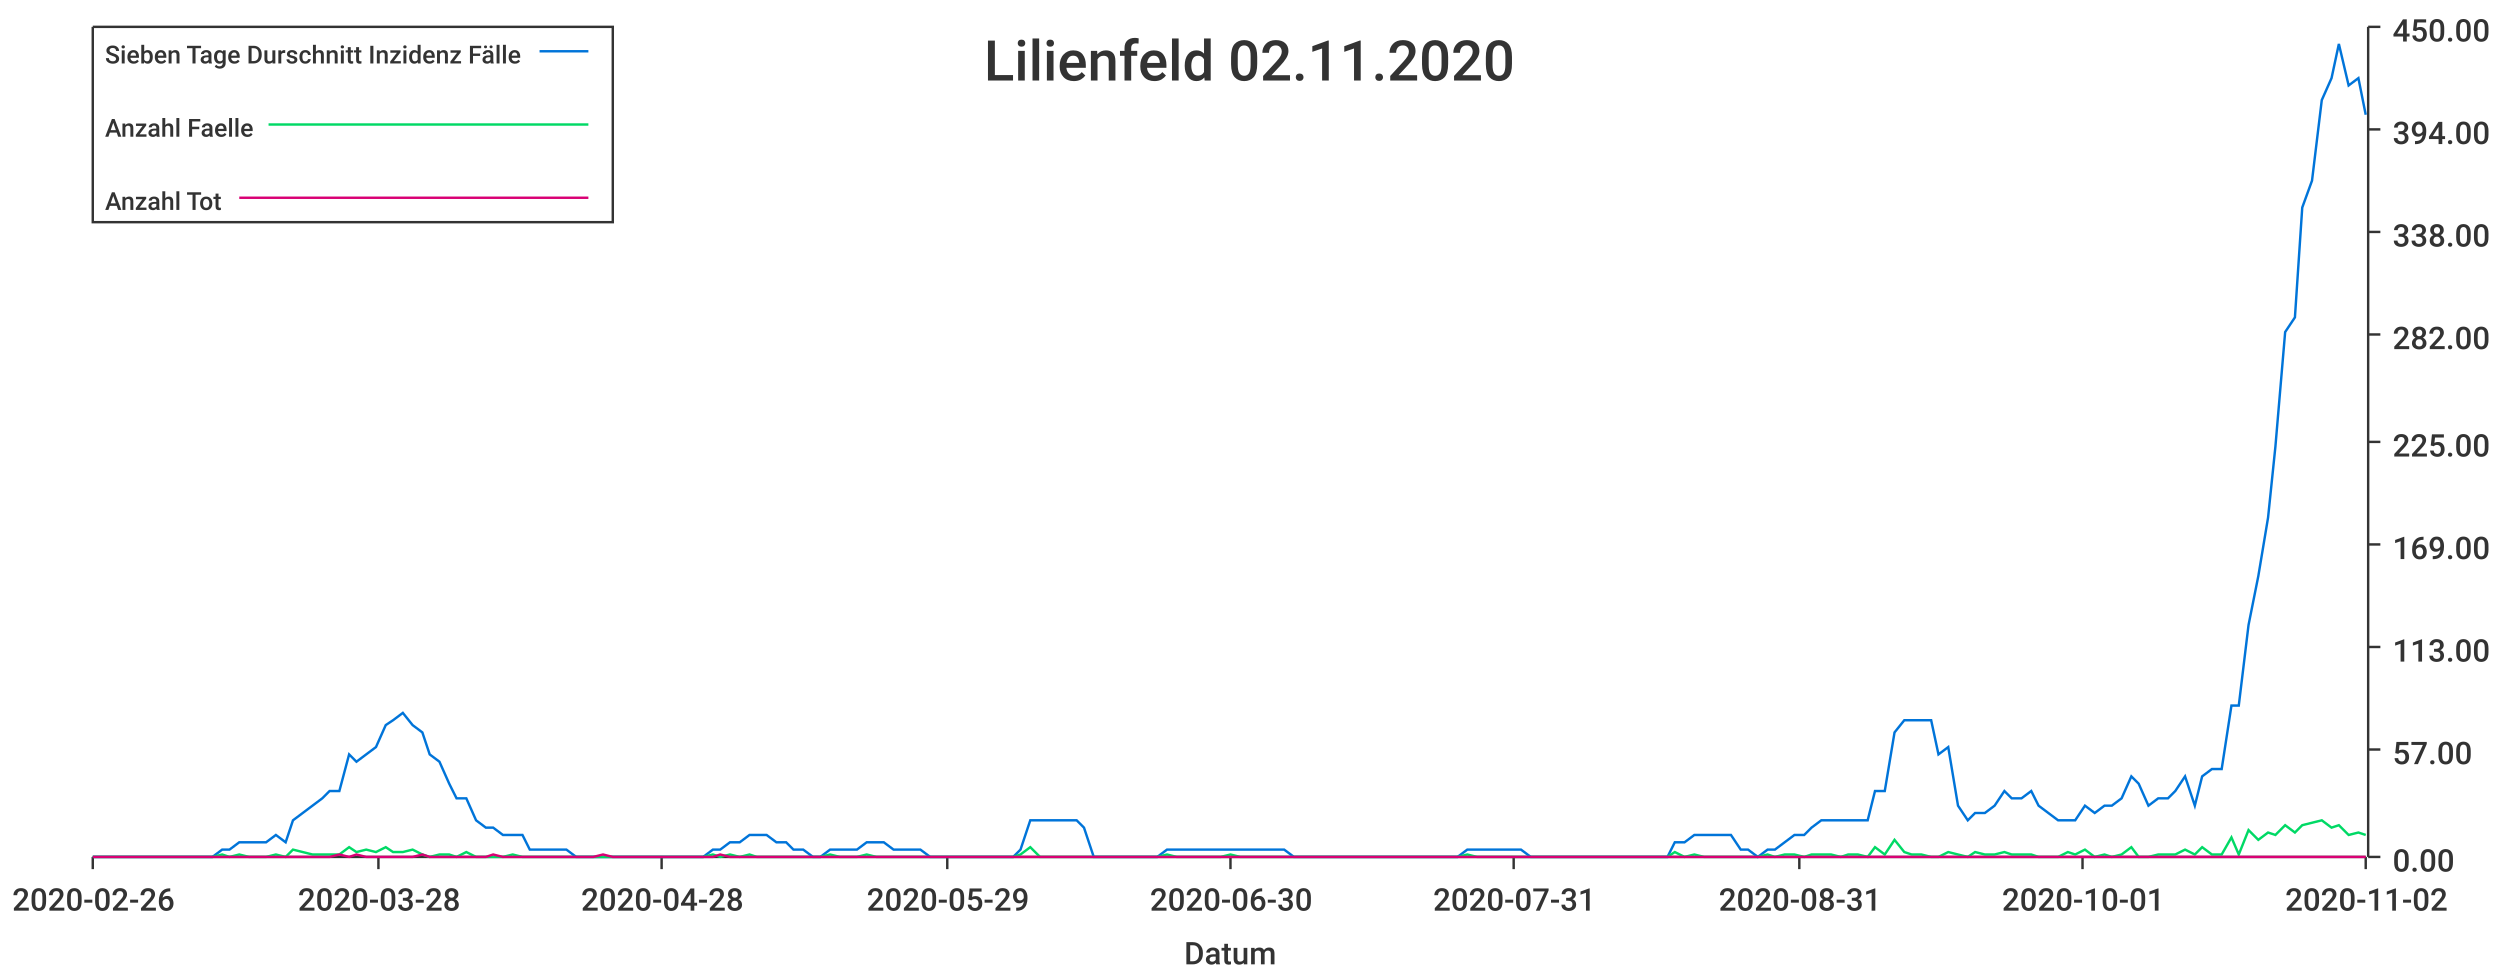
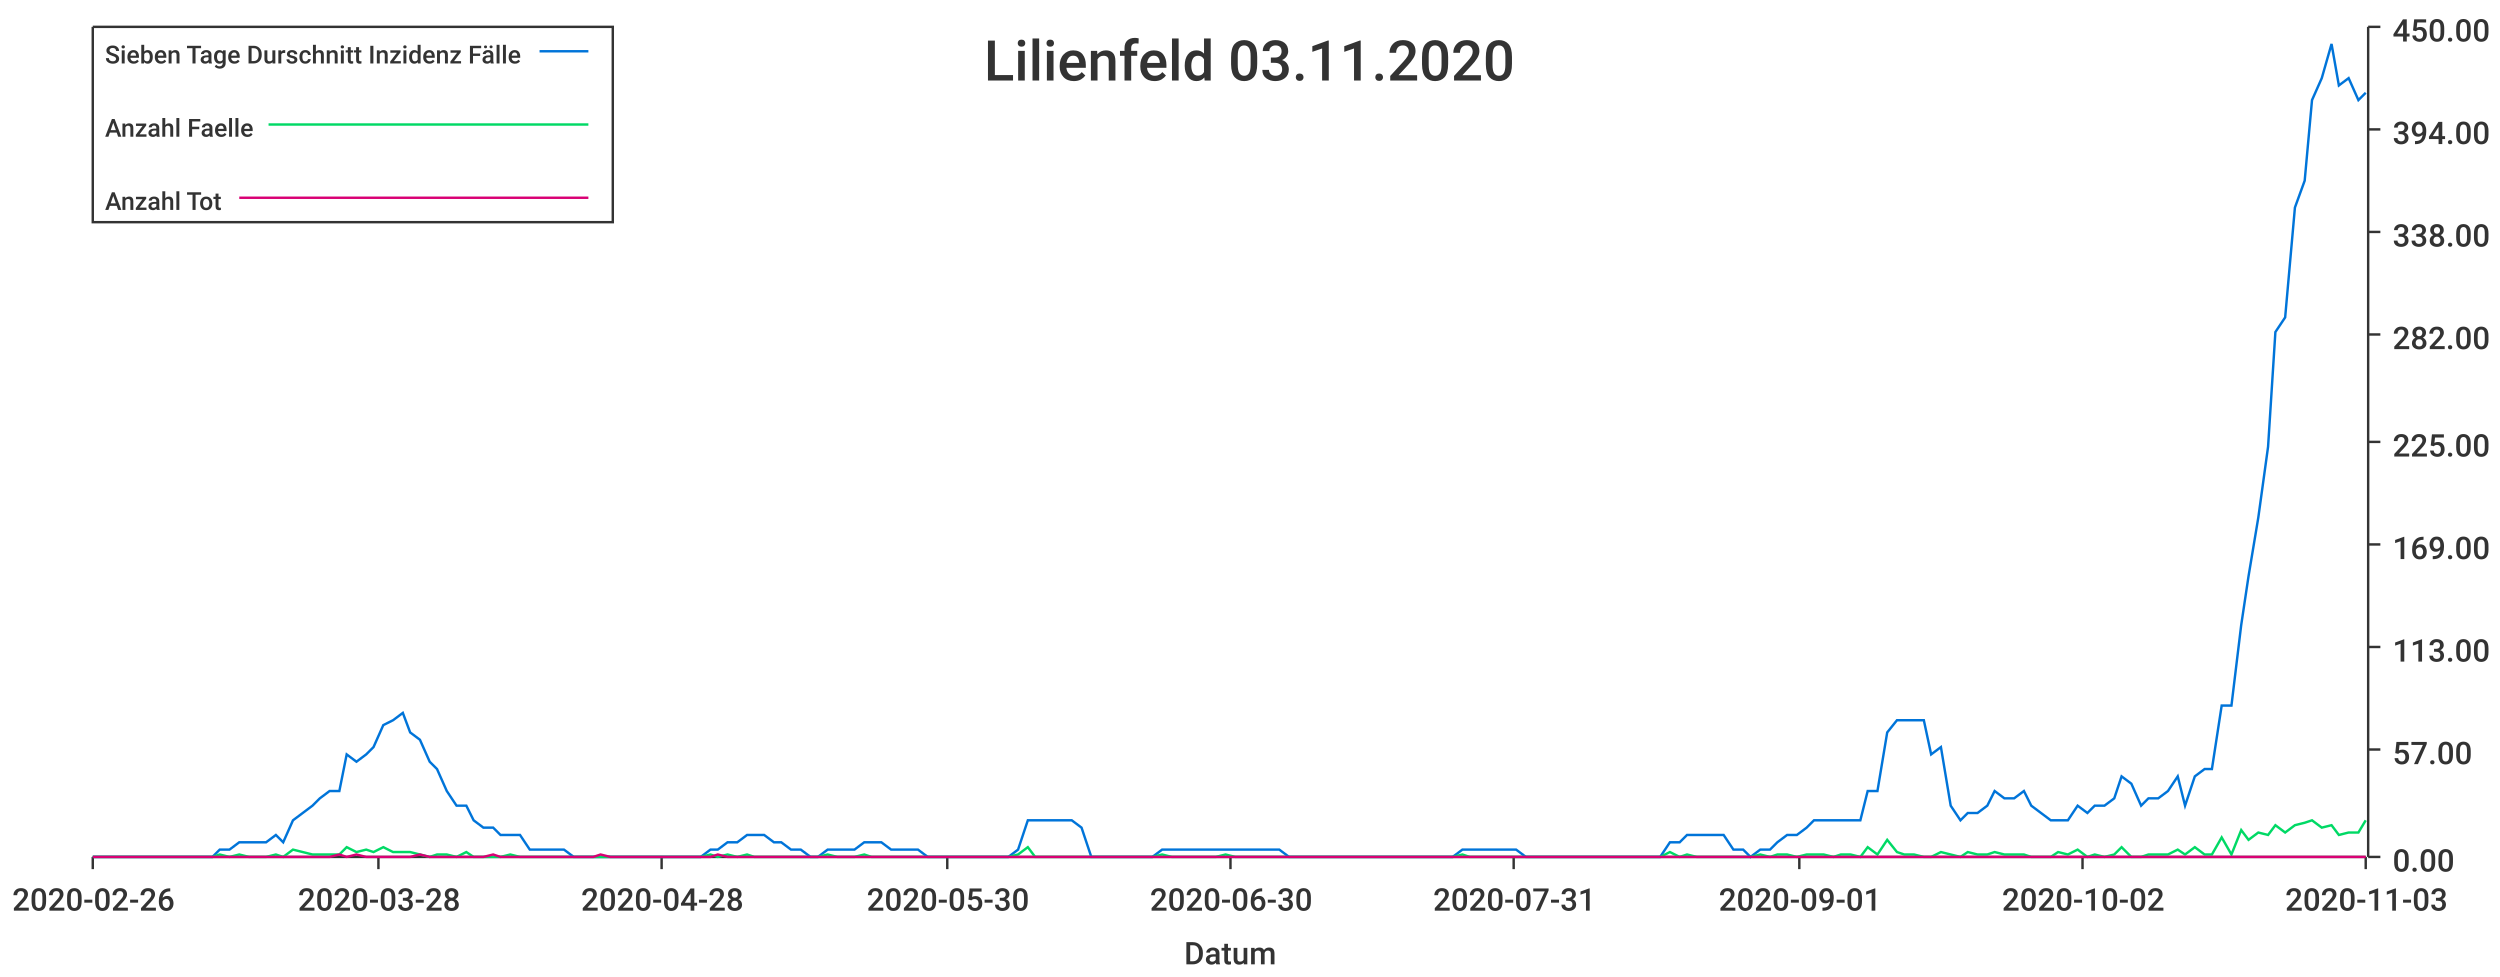
<svg xmlns="http://www.w3.org/2000/svg" width="1024" height="400">\n<path d="M 0 0 L 1024 0 L 1024 400 L 0 400 L 0 0" style="stroke-width:0;stroke:rgba(255,255,255,1.0);fill:rgba(255,255,255,1.0)" />
  <path d="M 38 11 L 969 11 L 969 351 L 38 351 L 38 11" style="stroke-width:0;stroke:rgba(255,255,255,1.0);fill:rgba(255,255,255,1.0)" />
  <path d="M 38 351 L 969 351" style="stroke-width:1;stroke:rgba(51,51,51,1.0);fill:none" />
  <path d="M 38 351 L 38 356" style="stroke-width:1;stroke:rgba(51,51,51,1.0);fill:none" />
  <text x="5" y="373" style="stroke-width:0;stroke:none;fill:rgba(51,51,51,1.0);font-size:12.8px;font-family:'Roboto Medium',sans-serif">2020-02-26</text>
  <path d="M 155 351 L 155 356" style="stroke-width:1;stroke:rgba(51,51,51,1.0);fill:none" />
  <text x="122" y="373" style="stroke-width:0;stroke:none;fill:rgba(51,51,51,1.0);font-size:12.8px;font-family:'Roboto Medium',sans-serif">2020-03-28</text>
  <path d="M 271 351 L 271 356" style="stroke-width:1;stroke:rgba(51,51,51,1.0);fill:none" />
  <text x="238" y="373" style="stroke-width:0;stroke:none;fill:rgba(51,51,51,1.0);font-size:12.8px;font-family:'Roboto Medium',sans-serif">2020-04-28</text>
  <path d="M 388 351 L 388 356" style="stroke-width:1;stroke:rgba(51,51,51,1.0);fill:none" />
-   <text x="355" y="373" style="stroke-width:0;stroke:none;fill:rgba(51,51,51,1.0);font-size:12.8px;font-family:'Roboto Medium',sans-serif">2020-05-29</text>
+   <text x="355" y="373" style="stroke-width:0;stroke:none;fill:rgba(51,51,51,1.0);font-size:12.8px;font-family:'Roboto Medium',sans-serif">2020-05-30</text>
  <path d="M 504 351 L 504 356" style="stroke-width:1;stroke:rgba(51,51,51,1.0);fill:none" />
  <text x="471" y="373" style="stroke-width:0;stroke:none;fill:rgba(51,51,51,1.0);font-size:12.8px;font-family:'Roboto Medium',sans-serif">2020-06-30</text>
  <path d="M 620 351 L 620 356" style="stroke-width:1;stroke:rgba(51,51,51,1.0);fill:none" />
  <text x="587" y="373" style="stroke-width:0;stroke:none;fill:rgba(51,51,51,1.0);font-size:12.8px;font-family:'Roboto Medium',sans-serif">2020-07-31</text>
  <path d="M 737 351 L 737 356" style="stroke-width:1;stroke:rgba(51,51,51,1.0);fill:none" />
-   <text x="704" y="373" style="stroke-width:0;stroke:none;fill:rgba(51,51,51,1.0);font-size:12.8px;font-family:'Roboto Medium',sans-serif">2020-08-31</text>
+   <text x="704" y="373" style="stroke-width:0;stroke:none;fill:rgba(51,51,51,1.0);font-size:12.8px;font-family:'Roboto Medium',sans-serif">2020-09-01</text>
  <path d="M 853 351 L 853 356" style="stroke-width:1;stroke:rgba(51,51,51,1.0);fill:none" />
-   <text x="820" y="373" style="stroke-width:0;stroke:none;fill:rgba(51,51,51,1.0);font-size:12.8px;font-family:'Roboto Medium',sans-serif">2020-10-01</text>
+   <text x="820" y="373" style="stroke-width:0;stroke:none;fill:rgba(51,51,51,1.0);font-size:12.8px;font-family:'Roboto Medium',sans-serif">2020-10-02</text>
  <path d="M 969 351 L 969 356" style="stroke-width:1;stroke:rgba(51,51,51,1.0);fill:none" />
-   <text x="936" y="373" style="stroke-width:0;stroke:none;fill:rgba(51,51,51,1.0);font-size:12.8px;font-family:'Roboto Medium',sans-serif">2020-11-02</text>
+   <text x="936" y="373" style="stroke-width:0;stroke:none;fill:rgba(51,51,51,1.0);font-size:12.8px;font-family:'Roboto Medium',sans-serif">2020-11-03</text>
  <text x="485" y="395" style="stroke-width:0;stroke:none;fill:rgba(51,51,51,1.0);font-size:12.8px;font-family:'Roboto Medium',sans-serif">Datum</text>
  <path d="M 970 351 L 970 11" style="stroke-width:1;stroke:rgba(51,51,51,1.0);fill:none" />
  <path d="M 970 351 L 975 351" style="stroke-width:1;stroke:rgba(51,51,51,1.0);fill:none" />
  <text x="980" y="357" style="stroke-width:0;stroke:none;fill:rgba(51,51,51,1.0);font-size:12.8px;font-family:'Roboto Medium',sans-serif">0.00</text>
  <path d="M 970 307 L 975 307" style="stroke-width:1;stroke:rgba(51,51,51,1.0);fill:none" />
  <text x="980" y="313" style="stroke-width:0;stroke:none;fill:rgba(51,51,51,1.0);font-size:12.8px;font-family:'Roboto Medium',sans-serif">57.00</text>
  <path d="M 970 265 L 975 265" style="stroke-width:1;stroke:rgba(51,51,51,1.0);fill:none" />
  <text x="980" y="271" style="stroke-width:0;stroke:none;fill:rgba(51,51,51,1.0);font-size:12.8px;font-family:'Roboto Medium',sans-serif">113.00</text>
  <path d="M 970 223 L 975 223" style="stroke-width:1;stroke:rgba(51,51,51,1.0);fill:none" />
  <text x="980" y="229" style="stroke-width:0;stroke:none;fill:rgba(51,51,51,1.0);font-size:12.8px;font-family:'Roboto Medium',sans-serif">169.00</text>
  <path d="M 970 181 L 975 181" style="stroke-width:1;stroke:rgba(51,51,51,1.0);fill:none" />
  <text x="980" y="187" style="stroke-width:0;stroke:none;fill:rgba(51,51,51,1.0);font-size:12.8px;font-family:'Roboto Medium',sans-serif">225.00</text>
  <path d="M 970 137 L 975 137" style="stroke-width:1;stroke:rgba(51,51,51,1.0);fill:none" />
  <text x="980" y="143" style="stroke-width:0;stroke:none;fill:rgba(51,51,51,1.0);font-size:12.8px;font-family:'Roboto Medium',sans-serif">282.00</text>
  <path d="M 970 95 L 975 95" style="stroke-width:1;stroke:rgba(51,51,51,1.0);fill:none" />
  <text x="980" y="101" style="stroke-width:0;stroke:none;fill:rgba(51,51,51,1.0);font-size:12.8px;font-family:'Roboto Medium',sans-serif">338.00</text>
  <path d="M 970 53 L 975 53" style="stroke-width:1;stroke:rgba(51,51,51,1.0);fill:none" />
  <text x="980" y="59" style="stroke-width:0;stroke:none;fill:rgba(51,51,51,1.0);font-size:12.8px;font-family:'Roboto Medium',sans-serif">394.00</text>
  <path d="M 970 11 L 975 11" style="stroke-width:1;stroke:rgba(51,51,51,1.0);fill:none" />
  <text x="980" y="17" style="stroke-width:0;stroke:none;fill:rgba(51,51,51,1.0);font-size:12.8px;font-family:'Roboto Medium',sans-serif">450.00</text>
-   <path d="M 38 351 L 42 351 L 46 351 L 50 351 L 53 351 L 57 351 L 61 351 L 65 351 L 68 351 L 72 351 L 76 351 L 79 351 L 83 351 L 87 351 L 91 348 L 94 348 L 98 345 L 102 345 L 106 345 L 109 345 L 113 342 L 117 345 L 120 336 L 124 333 L 128 330 L 132 327 L 135 324 L 139 324 L 143 309 L 146 312 L 150 309 L 154 306 L 158 297 L 161 295 L 165 292 L 169 297 L 173 300 L 176 309 L 180 312 L 184 321 L 187 327 L 191 327 L 195 336 L 199 339 L 202 339 L 206 342 L 210 342 L 214 342 L 217 348 L 221 348 L 225 348 L 228 348 L 232 348 L 236 351 L 240 351 L 243 351 L 247 351 L 251 351 L 254 351 L 258 351 L 262 351 L 266 351 L 269 351 L 273 351 L 277 351 L 281 351 L 284 351 L 288 351 L 292 348 L 295 348 L 299 345 L 303 345 L 307 342 L 310 342 L 314 342 L 318 345 L 322 345 L 325 348 L 329 348 L 333 351 L 336 351 L 340 348 L 344 348 L 348 348 L 351 348 L 355 345 L 359 345 L 362 345 L 366 348 L 370 348 L 374 348 L 377 348 L 381 351 L 385 351 L 389 351 L 392 351 L 396 351 L 400 351 L 403 351 L 407 351 L 411 351 L 415 351 L 418 348 L 422 336 L 426 336 L 430 336 L 433 336 L 437 336 L 441 336 L 444 339 L 448 351 L 452 351 L 456 351 L 459 351 L 463 351 L 467 351 L 470 351 L 474 351 L 478 348 L 482 348 L 485 348 L 489 348 L 493 348 L 497 348 L 500 348 L 504 348 L 508 348 L 511 348 L 515 348 L 519 348 L 523 348 L 526 348 L 530 351 L 534 351 L 538 351 L 541 351 L 545 351 L 549 351 L 552 351 L 556 351 L 560 351 L 564 351 L 567 351 L 571 351 L 575 351 L 578 351 L 582 351 L 586 351 L 590 351 L 593 351 L 597 351 L 601 348 L 605 348 L 608 348 L 612 348 L 616 348 L 619 348 L 623 348 L 627 351 L 631 351 L 634 351 L 638 351 L 642 351 L 646 351 L 649 351 L 653 351 L 657 351 L 660 351 L 664 351 L 668 351 L 672 351 L 675 351 L 679 351 L 683 351 L 686 345 L 690 345 L 694 342 L 698 342 L 701 342 L 705 342 L 709 342 L 713 348 L 716 348 L 720 351 L 724 348 L 727 348 L 731 345 L 735 342 L 739 342 L 742 339 L 746 336 L 750 336 L 754 336 L 757 336 L 761 336 L 765 336 L 768 324 L 772 324 L 776 300 L 780 295 L 783 295 L 787 295 L 791 295 L 794 309 L 798 306 L 802 330 L 806 336 L 809 333 L 813 333 L 817 330 L 821 324 L 824 327 L 828 327 L 832 324 L 835 330 L 839 333 L 843 336 L 847 336 L 850 336 L 854 330 L 858 333 L 862 330 L 865 330 L 869 327 L 873 318 L 876 321 L 880 330 L 884 327 L 888 327 L 891 324 L 895 318 L 899 330 L 902 318 L 906 315 L 910 315 L 914 289 L 917 289 L 921 256 L 925 236 L 929 212 L 932 183 L 936 136 L 940 130 L 943 85 L 947 74 L 951 41 L 955 32 L 958 18 L 962 35 L 966 32 L 969 47" style="stroke-width:1;stroke:rgba(0,116,217,1.0);fill:none" />
-   <path d="M 38 351 L 42 351 L 46 351 L 50 351 L 53 351 L 57 351 L 61 351 L 65 351 L 68 351 L 72 351 L 76 351 L 79 351 L 83 351 L 87 351 L 91 350 L 94 351 L 98 350 L 102 351 L 106 351 L 109 351 L 113 350 L 117 351 L 120 348 L 124 349 L 128 350 L 132 350 L 135 350 L 139 350 L 143 347 L 146 349 L 150 348 L 154 349 L 158 347 L 161 349 L 165 349 L 169 348 L 173 350 L 176 351 L 180 350 L 184 350 L 187 351 L 191 349 L 195 351 L 199 351 L 202 351 L 206 351 L 210 350 L 214 351 L 217 351 L 221 351 L 225 351 L 228 351 L 232 351 L 236 351 L 240 351 L 243 351 L 247 351 L 251 351 L 254 351 L 258 351 L 262 351 L 266 351 L 269 351 L 273 351 L 277 351 L 281 351 L 284 351 L 288 351 L 292 350 L 295 351 L 299 350 L 303 351 L 307 350 L 310 351 L 314 351 L 318 351 L 322 351 L 325 351 L 329 351 L 333 351 L 336 351 L 340 350 L 344 351 L 348 351 L 351 351 L 355 350 L 359 351 L 362 351 L 366 351 L 370 351 L 374 351 L 377 351 L 381 351 L 385 351 L 389 351 L 392 351 L 396 351 L 400 351 L 403 351 L 407 351 L 411 351 L 415 351 L 418 350 L 422 347 L 426 351 L 430 351 L 433 351 L 437 351 L 441 351 L 444 351 L 448 351 L 452 351 L 456 351 L 459 351 L 463 351 L 467 351 L 470 351 L 474 351 L 478 350 L 482 351 L 485 351 L 489 351 L 493 351 L 497 351 L 500 351 L 504 350 L 508 351 L 511 351 L 515 351 L 519 351 L 523 351 L 526 351 L 530 351 L 534 351 L 538 351 L 541 351 L 545 351 L 549 351 L 552 351 L 556 351 L 560 351 L 564 351 L 567 351 L 571 351 L 575 351 L 578 351 L 582 351 L 586 351 L 590 351 L 593 351 L 597 351 L 601 350 L 605 351 L 608 351 L 612 351 L 616 351 L 619 351 L 623 351 L 627 351 L 631 351 L 634 351 L 638 351 L 642 351 L 646 351 L 649 351 L 653 351 L 657 351 L 660 351 L 664 351 L 668 351 L 672 351 L 675 351 L 679 351 L 683 351 L 686 349 L 690 351 L 694 350 L 698 351 L 701 351 L 705 351 L 709 351 L 713 351 L 716 351 L 720 351 L 724 350 L 727 351 L 731 350 L 735 350 L 739 351 L 742 350 L 746 350 L 750 350 L 754 351 L 757 350 L 761 350 L 765 351 L 768 347 L 772 350 L 776 344 L 780 349 L 783 350 L 787 350 L 791 351 L 794 351 L 798 349 L 802 350 L 806 351 L 809 349 L 813 350 L 817 350 L 821 349 L 824 350 L 828 350 L 832 350 L 835 351 L 839 351 L 843 351 L 847 349 L 850 350 L 854 348 L 858 351 L 862 350 L 865 351 L 869 350 L 873 347 L 876 351 L 880 351 L 884 350 L 888 350 L 891 350 L 895 348 L 899 350 L 902 347 L 906 350 L 910 350 L 914 343 L 917 350 L 921 340 L 925 344 L 929 341 L 932 342 L 936 338 L 940 341 L 943 338 L 947 337 L 951 336 L 955 339 L 958 338 L 962 342 L 966 341 L 969 342" style="stroke-width:1;stroke:rgba(0,217,101,1.0);fill:none" />
-   <path d="M 38 351 L 42 351 L 46 351 L 50 351 L 53 351 L 57 351 L 61 351 L 65 351 L 68 351 L 72 351 L 76 351 L 79 351 L 83 351 L 87 351 L 91 351 L 94 351 L 98 351 L 102 351 L 106 351 L 109 351 L 113 351 L 117 351 L 120 351 L 124 351 L 128 351 L 132 351 L 135 351 L 139 350 L 143 351 L 146 350 L 150 351 L 154 351 L 158 351 L 161 351 L 165 351 L 169 351 L 173 350 L 176 351 L 180 351 L 184 351 L 187 351 L 191 351 L 195 351 L 199 351 L 202 350 L 206 351 L 210 351 L 214 351 L 217 351 L 221 351 L 225 351 L 228 351 L 232 351 L 236 351 L 240 351 L 243 351 L 247 350 L 251 351 L 254 351 L 258 351 L 262 351 L 266 351 L 269 351 L 273 351 L 277 351 L 281 351 L 284 351 L 288 351 L 292 351 L 295 350 L 299 351 L 303 351 L 307 351 L 310 351 L 314 351 L 318 351 L 322 351 L 325 351 L 329 351 L 333 351 L 336 351 L 340 351 L 344 351 L 348 351 L 351 351 L 355 351 L 359 351 L 362 351 L 366 351 L 370 351 L 374 351 L 377 351 L 381 351 L 385 351 L 389 351 L 392 351 L 396 351 L 400 351 L 403 351 L 407 351 L 411 351 L 415 351 L 418 351 L 422 351 L 426 351 L 430 351 L 433 351 L 437 351 L 441 351 L 444 351 L 448 351 L 452 351 L 456 351 L 459 351 L 463 351 L 467 351 L 470 351 L 474 351 L 478 351 L 482 351 L 485 351 L 489 351 L 493 351 L 497 351 L 500 351 L 504 351 L 508 351 L 511 351 L 515 351 L 519 351 L 523 351 L 526 351 L 530 351 L 534 351 L 538 351 L 541 351 L 545 351 L 549 351 L 552 351 L 556 351 L 560 351 L 564 351 L 567 351 L 571 351 L 575 351 L 578 351 L 582 351 L 586 351 L 590 351 L 593 351 L 597 351 L 601 351 L 605 351 L 608 351 L 612 351 L 616 351 L 619 351 L 623 351 L 627 351 L 631 351 L 634 351 L 638 351 L 642 351 L 646 351 L 649 351 L 653 351 L 657 351 L 660 351 L 664 351 L 668 351 L 672 351 L 675 351 L 679 351 L 683 351 L 686 351 L 690 351 L 694 351 L 698 351 L 701 351 L 705 351 L 709 351 L 713 351 L 716 351 L 720 351 L 724 351 L 727 351 L 731 351 L 735 351 L 739 351 L 742 351 L 746 351 L 750 351 L 754 351 L 757 351 L 761 351 L 765 351 L 768 351 L 772 351 L 776 351 L 780 351 L 783 351 L 787 351 L 791 351 L 794 351 L 798 351 L 802 351 L 806 351 L 809 351 L 813 351 L 817 351 L 821 351 L 824 351 L 828 351 L 832 351 L 835 351 L 839 351 L 843 351 L 847 351 L 850 351 L 854 351 L 858 351 L 862 351 L 865 351 L 869 351 L 873 351 L 876 351 L 880 351 L 884 351 L 888 351 L 891 351 L 895 351 L 899 351 L 902 351 L 906 351 L 910 351 L 914 351 L 917 351 L 921 351 L 925 351 L 929 351 L 932 351 L 936 351 L 940 351 L 943 351 L 947 351 L 951 351 L 955 351 L 958 351 L 962 351 L 966 351 L 969 351" style="stroke-width:1;stroke:rgba(217,0,116,1.0);fill:none" />
-   <text x="403" y="33" style="stroke-width:0;stroke:none;fill:rgba(51,51,51,1.0);font-size:23.0px;font-family:'Roboto Medium',sans-serif">Lilienfeld 02.11.2020</text>
+   <path d="M 38 351 L 42 351 L 46 351 L 50 351 L 53 351 L 57 351 L 61 351 L 64 351 L 68 351 L 72 351 L 76 351 L 79 351 L 83 351 L 87 351 L 90 348 L 94 348 L 98 345 L 102 345 L 105 345 L 109 345 L 113 342 L 116 345 L 120 336 L 124 333 L 128 330 L 131 327 L 135 324 L 139 324 L 142 309 L 146 312 L 150 309 L 153 306 L 157 297 L 161 295 L 165 292 L 168 300 L 172 303 L 176 312 L 179 315 L 183 324 L 187 330 L 191 330 L 194 336 L 198 339 L 202 339 L 205 342 L 209 342 L 213 342 L 217 348 L 220 348 L 224 348 L 228 348 L 231 348 L 235 351 L 239 351 L 243 351 L 246 351 L 250 351 L 254 351 L 257 351 L 261 351 L 265 351 L 268 351 L 272 351 L 276 351 L 280 351 L 283 351 L 287 351 L 291 348 L 294 348 L 298 345 L 302 345 L 306 342 L 309 342 L 313 342 L 317 345 L 320 345 L 324 348 L 328 348 L 332 351 L 335 351 L 339 348 L 343 348 L 346 348 L 350 348 L 354 345 L 357 345 L 361 345 L 365 348 L 369 348 L 372 348 L 376 348 L 380 351 L 383 351 L 387 351 L 391 351 L 395 351 L 398 351 L 402 351 L 406 351 L 409 351 L 413 351 L 417 348 L 421 336 L 424 336 L 428 336 L 432 336 L 435 336 L 439 336 L 443 339 L 447 351 L 450 351 L 454 351 L 458 351 L 461 351 L 465 351 L 469 351 L 472 351 L 476 348 L 480 348 L 484 348 L 487 348 L 491 348 L 495 348 L 498 348 L 502 348 L 506 348 L 510 348 L 513 348 L 517 348 L 521 348 L 524 348 L 528 351 L 532 351 L 536 351 L 539 351 L 543 351 L 547 351 L 550 351 L 554 351 L 558 351 L 561 351 L 565 351 L 569 351 L 573 351 L 576 351 L 580 351 L 584 351 L 587 351 L 591 351 L 595 351 L 599 348 L 602 348 L 606 348 L 610 348 L 613 348 L 617 348 L 621 348 L 625 351 L 628 351 L 632 351 L 636 351 L 639 351 L 643 351 L 647 351 L 651 351 L 654 351 L 658 351 L 662 351 L 665 351 L 669 351 L 673 351 L 676 351 L 680 351 L 684 345 L 688 345 L 691 342 L 695 342 L 699 342 L 702 342 L 706 342 L 710 348 L 714 348 L 717 351 L 721 348 L 725 348 L 728 345 L 732 342 L 736 342 L 740 339 L 743 336 L 747 336 L 751 336 L 754 336 L 758 336 L 762 336 L 765 324 L 769 324 L 773 300 L 777 295 L 780 295 L 784 295 L 788 295 L 791 309 L 795 306 L 799 330 L 803 336 L 806 333 L 810 333 L 814 330 L 817 324 L 821 327 L 825 327 L 829 324 L 832 330 L 836 333 L 840 336 L 843 336 L 847 336 L 851 330 L 855 333 L 858 330 L 862 330 L 866 327 L 869 318 L 873 321 L 877 330 L 880 327 L 884 327 L 888 324 L 892 318 L 895 330 L 899 318 L 903 315 L 906 315 L 910 289 L 914 289 L 918 256 L 921 236 L 925 212 L 929 183 L 932 136 L 936 130 L 940 85 L 944 74 L 947 41 L 951 32 L 955 18 L 958 35 L 962 32 L 966 41 L 969 38" style="stroke-width:1;stroke:rgba(0,116,217,1.0);fill:none" />
+   <path d="M 38 351 L 42 351 L 46 351 L 50 351 L 53 351 L 57 351 L 61 351 L 64 351 L 68 351 L 72 351 L 76 351 L 79 351 L 83 351 L 87 351 L 90 350 L 94 351 L 98 350 L 102 351 L 105 351 L 109 351 L 113 350 L 116 351 L 120 348 L 124 349 L 128 350 L 131 350 L 135 350 L 139 350 L 142 347 L 146 349 L 150 348 L 153 349 L 157 347 L 161 349 L 165 349 L 168 349 L 172 350 L 176 351 L 179 350 L 183 350 L 187 351 L 191 349 L 194 351 L 198 351 L 202 351 L 205 351 L 209 350 L 213 351 L 217 351 L 220 351 L 224 351 L 228 351 L 231 351 L 235 351 L 239 351 L 243 351 L 246 351 L 250 351 L 254 351 L 257 351 L 261 351 L 265 351 L 268 351 L 272 351 L 276 351 L 280 351 L 283 351 L 287 351 L 291 350 L 294 351 L 298 350 L 302 351 L 306 350 L 309 351 L 313 351 L 317 351 L 320 351 L 324 351 L 328 351 L 332 351 L 335 351 L 339 350 L 343 351 L 346 351 L 350 351 L 354 350 L 357 351 L 361 351 L 365 351 L 369 351 L 372 351 L 376 351 L 380 351 L 383 351 L 387 351 L 391 351 L 395 351 L 398 351 L 402 351 L 406 351 L 409 351 L 413 351 L 417 350 L 421 347 L 424 351 L 428 351 L 432 351 L 435 351 L 439 351 L 443 351 L 447 351 L 450 351 L 454 351 L 458 351 L 461 351 L 465 351 L 469 351 L 472 351 L 476 350 L 480 351 L 484 351 L 487 351 L 491 351 L 495 351 L 498 351 L 502 350 L 506 351 L 510 351 L 513 351 L 517 351 L 521 351 L 524 351 L 528 351 L 532 351 L 536 351 L 539 351 L 543 351 L 547 351 L 550 351 L 554 351 L 558 351 L 561 351 L 565 351 L 569 351 L 573 351 L 576 351 L 580 351 L 584 351 L 587 351 L 591 351 L 595 351 L 599 350 L 602 351 L 606 351 L 610 351 L 613 351 L 617 351 L 621 351 L 625 351 L 628 351 L 632 351 L 636 351 L 639 351 L 643 351 L 647 351 L 651 351 L 654 351 L 658 351 L 662 351 L 665 351 L 669 351 L 673 351 L 676 351 L 680 351 L 684 349 L 688 351 L 691 350 L 695 351 L 699 351 L 702 351 L 706 351 L 710 351 L 714 351 L 717 351 L 721 350 L 725 351 L 728 350 L 732 350 L 736 351 L 740 350 L 743 350 L 747 350 L 751 351 L 754 350 L 758 350 L 762 351 L 765 347 L 769 350 L 773 344 L 777 349 L 780 350 L 784 350 L 788 351 L 791 351 L 795 349 L 799 350 L 803 351 L 806 349 L 810 350 L 814 350 L 817 349 L 821 350 L 825 350 L 829 350 L 832 351 L 836 351 L 840 351 L 843 349 L 847 350 L 851 348 L 855 351 L 858 350 L 862 351 L 866 350 L 869 347 L 873 351 L 877 351 L 880 350 L 884 350 L 888 350 L 892 348 L 895 350 L 899 347 L 903 350 L 906 350 L 910 343 L 914 350 L 918 340 L 921 344 L 925 341 L 929 342 L 932 338 L 936 341 L 940 338 L 944 337 L 947 336 L 951 339 L 955 338 L 958 342 L 962 341 L 966 341 L 969 336" style="stroke-width:1;stroke:rgba(0,217,101,1.0);fill:none" />
+   <path d="M 38 351 L 42 351 L 46 351 L 50 351 L 53 351 L 57 351 L 61 351 L 64 351 L 68 351 L 72 351 L 76 351 L 79 351 L 83 351 L 87 351 L 90 351 L 94 351 L 98 351 L 102 351 L 105 351 L 109 351 L 113 351 L 116 351 L 120 351 L 124 351 L 128 351 L 131 351 L 135 351 L 139 350 L 142 351 L 146 350 L 150 351 L 153 351 L 157 351 L 161 351 L 165 351 L 168 351 L 172 350 L 176 351 L 179 351 L 183 351 L 187 351 L 191 351 L 194 351 L 198 351 L 202 350 L 205 351 L 209 351 L 213 351 L 217 351 L 220 351 L 224 351 L 228 351 L 231 351 L 235 351 L 239 351 L 243 351 L 246 350 L 250 351 L 254 351 L 257 351 L 261 351 L 265 351 L 268 351 L 272 351 L 276 351 L 280 351 L 283 351 L 287 351 L 291 351 L 294 350 L 298 351 L 302 351 L 306 351 L 309 351 L 313 351 L 317 351 L 320 351 L 324 351 L 328 351 L 332 351 L 335 351 L 339 351 L 343 351 L 346 351 L 350 351 L 354 351 L 357 351 L 361 351 L 365 351 L 369 351 L 372 351 L 376 351 L 380 351 L 383 351 L 387 351 L 391 351 L 395 351 L 398 351 L 402 351 L 406 351 L 409 351 L 413 351 L 417 351 L 421 351 L 424 351 L 428 351 L 432 351 L 435 351 L 439 351 L 443 351 L 447 351 L 450 351 L 454 351 L 458 351 L 461 351 L 465 351 L 469 351 L 472 351 L 476 351 L 480 351 L 484 351 L 487 351 L 491 351 L 495 351 L 498 351 L 502 351 L 506 351 L 510 351 L 513 351 L 517 351 L 521 351 L 524 351 L 528 351 L 532 351 L 536 351 L 539 351 L 543 351 L 547 351 L 550 351 L 554 351 L 558 351 L 561 351 L 565 351 L 569 351 L 573 351 L 576 351 L 580 351 L 584 351 L 587 351 L 591 351 L 595 351 L 599 351 L 602 351 L 606 351 L 610 351 L 613 351 L 617 351 L 621 351 L 625 351 L 628 351 L 632 351 L 636 351 L 639 351 L 643 351 L 647 351 L 651 351 L 654 351 L 658 351 L 662 351 L 665 351 L 669 351 L 673 351 L 676 351 L 680 351 L 684 351 L 688 351 L 691 351 L 695 351 L 699 351 L 702 351 L 706 351 L 710 351 L 714 351 L 717 351 L 721 351 L 725 351 L 728 351 L 732 351 L 736 351 L 740 351 L 743 351 L 747 351 L 751 351 L 754 351 L 758 351 L 762 351 L 765 351 L 769 351 L 773 351 L 777 351 L 780 351 L 784 351 L 788 351 L 791 351 L 795 351 L 799 351 L 803 351 L 806 351 L 810 351 L 814 351 L 817 351 L 821 351 L 825 351 L 829 351 L 832 351 L 836 351 L 840 351 L 843 351 L 847 351 L 851 351 L 855 351 L 858 351 L 862 351 L 866 351 L 869 351 L 873 351 L 877 351 L 880 351 L 884 351 L 888 351 L 892 351 L 895 351 L 899 351 L 903 351 L 906 351 L 910 351 L 914 351 L 918 351 L 921 351 L 925 351 L 929 351 L 932 351 L 936 351 L 940 351 L 944 351 L 947 351 L 951 351 L 955 351 L 958 351 L 962 351 L 966 351 L 969 351" style="stroke-width:1;stroke:rgba(217,0,116,1.0);fill:none" />
+   <text x="403" y="33" style="stroke-width:0;stroke:none;fill:rgba(51,51,51,1.0);font-size:23.0px;font-family:'Roboto Medium',sans-serif">Lilienfeld 03.11.2020</text>
  <path d="M 38 11 L 251 11 L 251 91 L 38 91 L 38 11" style="stroke-width:1;stroke:rgba(51,51,51,1.0);fill:rgba(255,255,255,1.0)" />
  <text x="43" y="26" style="stroke-width:0;stroke:none;fill:rgba(51,51,51,1.0);font-size:10.2px;font-family:'Roboto Medium',sans-serif">Sieben Tage Durschnitt Inzidenz Fälle</text>
  <path d="M 221 21 L 241 21" style="stroke-width:1;stroke:rgba(0,116,217,1.0);fill:none" />
  <text x="43" y="56" style="stroke-width:0;stroke:none;fill:rgba(51,51,51,1.0);font-size:10.2px;font-family:'Roboto Medium',sans-serif">Anzahl Faelle</text>
  <path d="M 110 51 L 241 51" style="stroke-width:1;stroke:rgba(0,217,101,1.0);fill:none" />
  <text x="43" y="86" style="stroke-width:0;stroke:none;fill:rgba(51,51,51,1.0);font-size:10.2px;font-family:'Roboto Medium',sans-serif">Anzahl Tot</text>
  <path d="M 98 81 L 241 81" style="stroke-width:1;stroke:rgba(217,0,116,1.0);fill:none" />
</svg>
